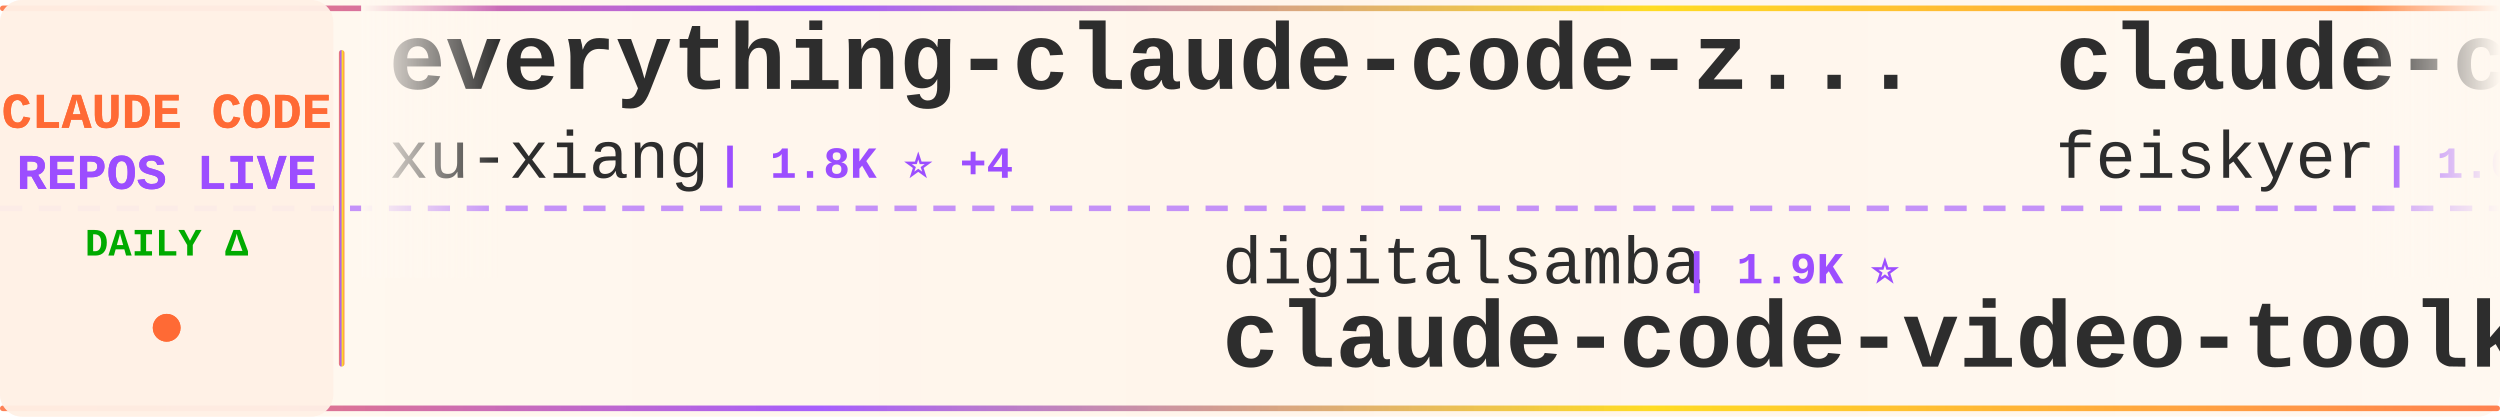
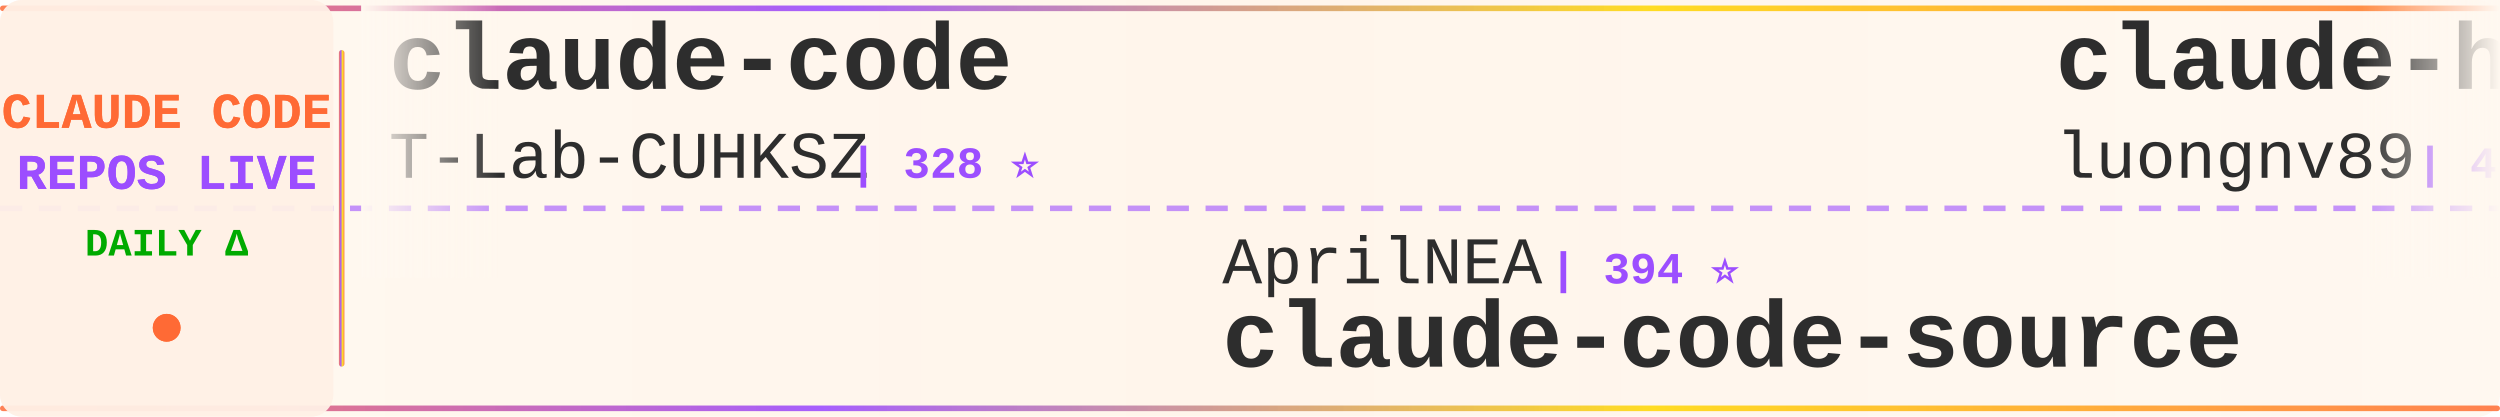
<svg xmlns="http://www.w3.org/2000/svg" width="900" height="150">
  <defs>
    <linearGradient id="tickerBg" x1="0%" y1="0%" x2="100%" y2="0%">
      <stop offset="0%" style="stop-color:#fff8f0;stop-opacity:0.98" />
      <stop offset="50%" style="stop-color:#fff5eb;stop-opacity:1" />
      <stop offset="100%" style="stop-color:#fff8f0;stop-opacity:0.98" />
    </linearGradient>
    <linearGradient id="borderGrad" x1="0%" y1="0%" x2="100%" y2="0%">
      <stop offset="0%" style="stop-color:#FF6B35;stop-opacity:0.85">
        <animate attributeName="stop-opacity" values="0.85;1;0.85" dur="2s" repeatCount="indefinite" />
      </stop>
      <stop offset="33%" style="stop-color:#9C4EFF;stop-opacity:0.9">
        <animate attributeName="stop-opacity" values="0.9;1;0.9" dur="2.2s" repeatCount="indefinite" />
      </stop>
      <stop offset="66%" style="stop-color:#FFD700;stop-opacity:0.85">
        <animate attributeName="stop-opacity" values="0.85;1;0.85" dur="1.8s" repeatCount="indefinite" />
      </stop>
      <stop offset="100%" style="stop-color:#FF6B35;stop-opacity:0.85">
        <animate attributeName="stop-opacity" values="0.85;1;0.85" dur="2s" repeatCount="indefinite" />
      </stop>
    </linearGradient>
    <filter id="textGlow">
      <feGaussianBlur stdDeviation="0.15" result="coloredBlur" />
      <feMerge>
        <feMergeNode in="coloredBlur" />
        <feMergeNode in="SourceGraphic" />
      </feMerge>
    </filter>
    <filter id="metricGlow">
      <feGaussianBlur stdDeviation="0.2" result="coloredBlur" />
      <feMerge>
        <feMergeNode in="coloredBlur" />
        <feMergeNode in="SourceGraphic" />
      </feMerge>
    </filter>
    <linearGradient id="leftFade" x1="0%" y1="0%" x2="100%" y2="0%">
      <stop offset="0%" style="stop-color:#fff8f0;stop-opacity:1" />
      <stop offset="100%" style="stop-color:#fff8f0;stop-opacity:0" />
    </linearGradient>
    <linearGradient id="rightFade" x1="0%" y1="0%" x2="100%" y2="0%">
      <stop offset="0%" style="stop-color:#fff8f0;stop-opacity:0" />
      <stop offset="100%" style="stop-color:#fff8f0;stop-opacity:1" />
    </linearGradient>
  </defs>
  <rect width="900" height="150" fill="url(#tickerBg)" rx="8" />
  <rect x="0" y="2" width="900" height="2" fill="url(#borderGrad)" rx="1" />
  <rect x="0" y="146" width="900" height="2" fill="url(#borderGrad)" rx="1" />
  <line x1="0" y1="75" x2="900" y2="75" stroke="#9C4EFF" stroke-width="2" stroke-dasharray="8 6" opacity="0.6" />
  <rect x="0" y="0" width="120" height="150" fill="#fff0e6" opacity="0.95" rx="8" />
  <text x="60" y="46" font-family="'Courier New', monospace" font-size="18" font-weight="bold" fill="#FF6B35" text-anchor="middle" filter="url(#textGlow)">
    CLAUDE CODE
  </text>
  <text x="60" y="68" font-family="'Courier New', monospace" font-size="18" font-weight="bold" fill="#9C4EFF" text-anchor="middle" filter="url(#textGlow)">
    REPOS LIVE
  </text>
  <text x="60" y="92" font-family="'Courier New', monospace" font-size="14" font-weight="bold" fill="#00aa00" text-anchor="middle">
    DAILY Δ
  </text>
  <circle cx="60" cy="118" r="5" fill="#FF6B35" filter="url(#metricGlow)">
    <animate attributeName="r" values="4;6;4" dur="1.5s" repeatCount="indefinite" />
    <animate attributeName="opacity" values="0.6;1;0.6" dur="1.5s" repeatCount="indefinite" />
  </circle>
  <rect x="122" y="18" width="2" height="114" fill="url(#borderGrad)" rx="1" />
  <clipPath id="tickerClip">
    <rect x="130" y="0" width="770" height="150" />
  </clipPath>
  <g clip-path="url(#tickerClip)">
    <g id="tickerItems">
      <animateTransform attributeName="transform" attributeType="XML" type="translate" from="0 0" to="-3000 0" dur="54s" repeatCount="indefinite" />
      <g transform="translate(0, 0)">
-         <text x="140" y="32" font-family="'Courier New', monospace" font-size="34" font-weight="bold" fill="#2d2d2d">everything-claude-code-z...</text>
-         <text x="140" y="64" font-family="'Courier New', monospace" font-size="24" font-weight="normal" fill="#2d2d2d" opacity="1.0">xu-xiang</text>
-         <text x="258" y="64" font-family="'Courier New', monospace" font-size="16" font-weight="bold" fill="#9C4EFF"> | 1.8K ⭐ +4</text>
+         <text x="140" y="32" font-family="'Courier New', monospace" font-size="34" font-weight="bold" fill="#2d2d2d">claude-code</text>
+         <text x="140" y="64" font-family="'Courier New', monospace" font-size="24" font-weight="normal" fill="#2d2d2d" opacity="1.0">T-Lab-CUHKSZ</text>
+         <text x="306" y="64" font-family="'Courier New', monospace" font-size="16" font-weight="bold" fill="#9C4EFF"> | 328 ⭐</text>
      </g>
      <g transform="translate(300, 0)">
-         <text x="140" y="102" font-family="'Courier New', monospace" font-size="24" font-weight="normal" fill="#2d2d2d" opacity="1.0">digitalsamba</text>
-         <text x="306" y="102" font-family="'Courier New', monospace" font-size="16" font-weight="bold" fill="#9C4EFF"> | 1.9K ⭐</text>
-         <text x="140" y="132" font-family="'Courier New', monospace" font-size="34" font-weight="bold" fill="#2d2d2d">claude-code-video-toolki...</text>
+         <text x="140" y="102" font-family="'Courier New', monospace" font-size="24" font-weight="normal" fill="#2d2d2d" opacity="1.0">AprilNEA</text>
+         <text x="258" y="102" font-family="'Courier New', monospace" font-size="16" font-weight="bold" fill="#9C4EFF"> | 394 ⭐</text>
+         <text x="140" y="132" font-family="'Courier New', monospace" font-size="34" font-weight="bold" fill="#2d2d2d">claude-code-source</text>
      </g>
      <g transform="translate(600, 0)">
-         <text x="140" y="32" font-family="'Courier New', monospace" font-size="34" font-weight="bold" fill="#2d2d2d">claude-code-settings</text>
-         <text x="140" y="64" font-family="'Courier New', monospace" font-size="24" font-weight="normal" fill="#2d2d2d" opacity="1.0">feiskyer</text>
-         <text x="258" y="64" font-family="'Courier New', monospace" font-size="16" font-weight="bold" fill="#9C4EFF"> | 1.6K ⭐</text>
+         <text x="140" y="32" font-family="'Courier New', monospace" font-size="34" font-weight="bold" fill="#2d2d2d">claude-howto</text>
+         <text x="140" y="64" font-family="'Courier New', monospace" font-size="24" font-weight="normal" fill="#2d2d2d" opacity="1.0">luongnv89</text>
+         <text x="270" y="64" font-family="'Courier New', monospace" font-size="16" font-weight="bold" fill="#9C4EFF"> | 40.9K ⭐ +5</text>
      </g>
      <g transform="translate(900, 0)">
-         <text x="140" y="102" font-family="'Courier New', monospace" font-size="24" font-weight="normal" fill="#2d2d2d" opacity="1.0">lowcortisolprogrammer</text>
-         <text x="414" y="102" font-family="'Courier New', monospace" font-size="16" font-weight="bold" fill="#9C4EFF"> | 172 ⭐</text>
-         <text x="140" y="132" font-family="'Courier New', monospace" font-size="34" font-weight="bold" fill="#2d2d2d">claude-code</text>
+         <text x="140" y="102" font-family="'Courier New', monospace" font-size="24" font-weight="normal" fill="#2d2d2d" opacity="1.0">davila7</text>
+         <text x="246" y="102" font-family="'Courier New', monospace" font-size="16" font-weight="bold" fill="#9C4EFF"> | 30.1K ⭐ +6</text>
+         <text x="140" y="132" font-family="'Courier New', monospace" font-size="34" font-weight="bold" fill="#2d2d2d">claude-code-templates</text>
      </g>
      <g transform="translate(1200, 0)">
-         <text x="140" y="32" font-family="'Courier New', monospace" font-size="34" font-weight="bold" fill="#2d2d2d">claude-code-showcase</text>
-         <text x="140" y="64" font-family="'Courier New', monospace" font-size="24" font-weight="normal" fill="#2d2d2d" opacity="1.0">ChrisWiles</text>
-         <text x="282" y="64" font-family="'Courier New', monospace" font-size="16" font-weight="bold" fill="#9C4EFF"> | 6.0K ⭐</text>
+         <text x="140" y="32" font-family="'Courier New', monospace" font-size="34" font-weight="bold" fill="#2d2d2d">claude-code-source-code</text>
+         <text x="140" y="64" font-family="'Courier New', monospace" font-size="24" font-weight="normal" fill="#2d2d2d" opacity="1.0">777genius</text>
+         <text x="270" y="64" font-family="'Courier New', monospace" font-size="16" font-weight="bold" fill="#9C4EFF"> | 925 ⭐</text>
      </g>
      <g transform="translate(1500, 0)">
-         <text x="140" y="102" font-family="'Courier New', monospace" font-size="24" font-weight="normal" fill="#2d2d2d" opacity="1.0">Windy3f3f3f3f</text>
-         <text x="318" y="102" font-family="'Courier New', monospace" font-size="16" font-weight="bold" fill="#9C4EFF"> | 2.5K ⭐ +2</text>
-         <text x="140" y="132" font-family="'Courier New', monospace" font-size="34" font-weight="bold" fill="#2d2d2d">claude-code-from-scratch</text>
+         <text x="140" y="102" font-family="'Courier New', monospace" font-size="24" font-weight="normal" fill="#2d2d2d" opacity="1.0">alejandrobalderas</text>
+         <text x="366" y="102" font-family="'Courier New', monospace" font-size="16" font-weight="bold" fill="#9C4EFF"> | 2.7K ⭐ +1</text>
+         <text x="140" y="132" font-family="'Courier New', monospace" font-size="34" font-weight="bold" fill="#2d2d2d">claude-code-from-source</text>
      </g>
      <g transform="translate(1800, 0)">
-         <text x="140" y="32" font-family="'Courier New', monospace" font-size="34" font-weight="bold" fill="#2d2d2d">claude-code-rev</text>
-         <text x="140" y="64" font-family="'Courier New', monospace" font-size="24" font-weight="normal" fill="#2d2d2d" opacity="1.0">oboard</text>
-         <text x="234" y="64" font-family="'Courier New', monospace" font-size="16" font-weight="bold" fill="#9C4EFF"> | 3.3K ⭐</text>
+         <text x="140" y="32" font-family="'Courier New', monospace" font-size="34" font-weight="bold" fill="#2d2d2d">claude-code-router</text>
+         <text x="140" y="64" font-family="'Courier New', monospace" font-size="24" font-weight="normal" fill="#2d2d2d" opacity="1.0">musistudio</text>
+         <text x="282" y="64" font-family="'Courier New', monospace" font-size="16" font-weight="bold" fill="#9C4EFF"> | 36.5K ⭐ +11</text>
      </g>
      <g transform="translate(2100, 0)">
-         <text x="140" y="102" font-family="'Courier New', monospace" font-size="24" font-weight="normal" fill="#2d2d2d" opacity="1.0">claude-code-best</text>
-         <text x="354" y="102" font-family="'Courier New', monospace" font-size="16" font-weight="bold" fill="#9C4EFF"> | 21.8K ⭐ +10</text>
-         <text x="140" y="132" font-family="'Courier New', monospace" font-size="34" font-weight="bold" fill="#2d2d2d">claude-code</text>
+         <text x="140" y="102" font-family="'Courier New', monospace" font-size="24" font-weight="normal" fill="#2d2d2d" opacity="1.0">rohitg00</text>
+         <text x="258" y="102" font-family="'Courier New', monospace" font-size="16" font-weight="bold" fill="#9C4EFF"> | 2.5K ⭐ +2</text>
+         <text x="140" y="132" font-family="'Courier New', monospace" font-size="34" font-weight="bold" fill="#2d2d2d">awesome-claude-code-tool...</text>
      </g>
      <g transform="translate(2400, 0)">
-         <text x="140" y="32" font-family="'Courier New', monospace" font-size="34" font-weight="bold" fill="#2d2d2d">claude-code-workflows</text>
-         <text x="140" y="64" font-family="'Courier New', monospace" font-size="24" font-weight="normal" fill="#2d2d2d" opacity="1.0">OneRedOak</text>
-         <text x="270" y="64" font-family="'Courier New', monospace" font-size="16" font-weight="bold" fill="#9C4EFF"> | 3.9K ⭐</text>
+         <text x="140" y="32" font-family="'Courier New', monospace" font-size="34" font-weight="bold" fill="#2d2d2d">claude-code-source-code-...</text>
+         <text x="140" y="64" font-family="'Courier New', monospace" font-size="24" font-weight="normal" fill="#2d2d2d" opacity="1.0">ghuntley</text>
+         <text x="258" y="64" font-family="'Courier New', monospace" font-size="16" font-weight="bold" fill="#9C4EFF"> | 987 ⭐</text>
      </g>
      <g transform="translate(2700, 0)">
-         <text x="140" y="102" font-family="'Courier New', monospace" font-size="24" font-weight="normal" fill="#2d2d2d" opacity="1.0">Tinkeringg-Lab</text>
-         <text x="330" y="102" font-family="'Courier New', monospace" font-size="16" font-weight="bold" fill="#9C4EFF"> | 211 ⭐</text>
-         <text x="140" y="132" font-family="'Courier New', monospace" font-size="34" font-weight="bold" fill="#2d2d2d">claude-code</text>
+         <text x="140" y="102" font-family="'Courier New', monospace" font-size="24" font-weight="normal" fill="#2d2d2d" opacity="1.0">disler</text>
+         <text x="234" y="102" font-family="'Courier New', monospace" font-size="16" font-weight="bold" fill="#9C4EFF"> | 1.6K ⭐ +1</text>
+         <text x="140" y="132" font-family="'Courier New', monospace" font-size="34" font-weight="bold" fill="#2d2d2d">pi-vs-claude-code</text>
      </g>
      <g transform="translate(3000, 0)">
-         <text x="140" y="32" font-family="'Courier New', monospace" font-size="34" font-weight="bold" fill="#2d2d2d">everything-claude-code-z...</text>
-         <text x="140" y="64" font-family="'Courier New', monospace" font-size="24" font-weight="normal" fill="#2d2d2d" opacity="1.0">xu-xiang</text>
-         <text x="258" y="64" font-family="'Courier New', monospace" font-size="16" font-weight="bold" fill="#9C4EFF"> | 1.8K ⭐ +4</text>
+         <text x="140" y="32" font-family="'Courier New', monospace" font-size="34" font-weight="bold" fill="#2d2d2d">claude-code</text>
+         <text x="140" y="64" font-family="'Courier New', monospace" font-size="24" font-weight="normal" fill="#2d2d2d" opacity="1.0">T-Lab-CUHKSZ</text>
+         <text x="306" y="64" font-family="'Courier New', monospace" font-size="16" font-weight="bold" fill="#9C4EFF"> | 328 ⭐</text>
      </g>
      <g transform="translate(3300, 0)">
-         <text x="140" y="102" font-family="'Courier New', monospace" font-size="24" font-weight="normal" fill="#2d2d2d" opacity="1.0">digitalsamba</text>
-         <text x="306" y="102" font-family="'Courier New', monospace" font-size="16" font-weight="bold" fill="#9C4EFF"> | 1.9K ⭐</text>
-         <text x="140" y="132" font-family="'Courier New', monospace" font-size="34" font-weight="bold" fill="#2d2d2d">claude-code-video-toolki...</text>
+         <text x="140" y="102" font-family="'Courier New', monospace" font-size="24" font-weight="normal" fill="#2d2d2d" opacity="1.0">AprilNEA</text>
+         <text x="258" y="102" font-family="'Courier New', monospace" font-size="16" font-weight="bold" fill="#9C4EFF"> | 394 ⭐</text>
+         <text x="140" y="132" font-family="'Courier New', monospace" font-size="34" font-weight="bold" fill="#2d2d2d">claude-code-source</text>
      </g>
      <g transform="translate(3600, 0)">
-         <text x="140" y="32" font-family="'Courier New', monospace" font-size="34" font-weight="bold" fill="#2d2d2d">claude-code-settings</text>
-         <text x="140" y="64" font-family="'Courier New', monospace" font-size="24" font-weight="normal" fill="#2d2d2d" opacity="1.0">feiskyer</text>
-         <text x="258" y="64" font-family="'Courier New', monospace" font-size="16" font-weight="bold" fill="#9C4EFF"> | 1.6K ⭐</text>
+         <text x="140" y="32" font-family="'Courier New', monospace" font-size="34" font-weight="bold" fill="#2d2d2d">claude-howto</text>
+         <text x="140" y="64" font-family="'Courier New', monospace" font-size="24" font-weight="normal" fill="#2d2d2d" opacity="1.0">luongnv89</text>
+         <text x="270" y="64" font-family="'Courier New', monospace" font-size="16" font-weight="bold" fill="#9C4EFF"> | 40.9K ⭐ +5</text>
      </g>
      <g transform="translate(3900, 0)">
-         <text x="140" y="102" font-family="'Courier New', monospace" font-size="24" font-weight="normal" fill="#2d2d2d" opacity="1.0">lowcortisolprogrammer</text>
-         <text x="414" y="102" font-family="'Courier New', monospace" font-size="16" font-weight="bold" fill="#9C4EFF"> | 172 ⭐</text>
-         <text x="140" y="132" font-family="'Courier New', monospace" font-size="34" font-weight="bold" fill="#2d2d2d">claude-code</text>
+         <text x="140" y="102" font-family="'Courier New', monospace" font-size="24" font-weight="normal" fill="#2d2d2d" opacity="1.0">davila7</text>
+         <text x="246" y="102" font-family="'Courier New', monospace" font-size="16" font-weight="bold" fill="#9C4EFF"> | 30.1K ⭐ +6</text>
+         <text x="140" y="132" font-family="'Courier New', monospace" font-size="34" font-weight="bold" fill="#2d2d2d">claude-code-templates</text>
      </g>
    </g>
  </g>
  <rect x="130" y="0" width="50" height="100" fill="url(#leftFade)" />
  <rect x="850" y="0" width="50" height="100" fill="url(#rightFade)" />
</svg>
